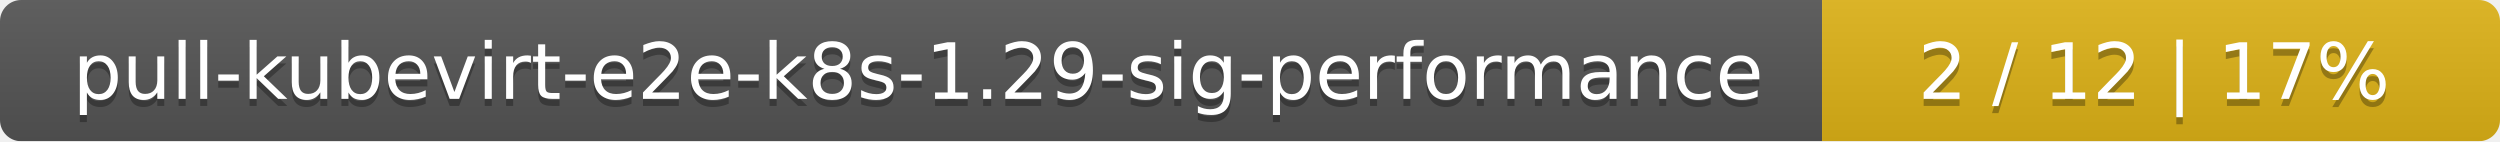
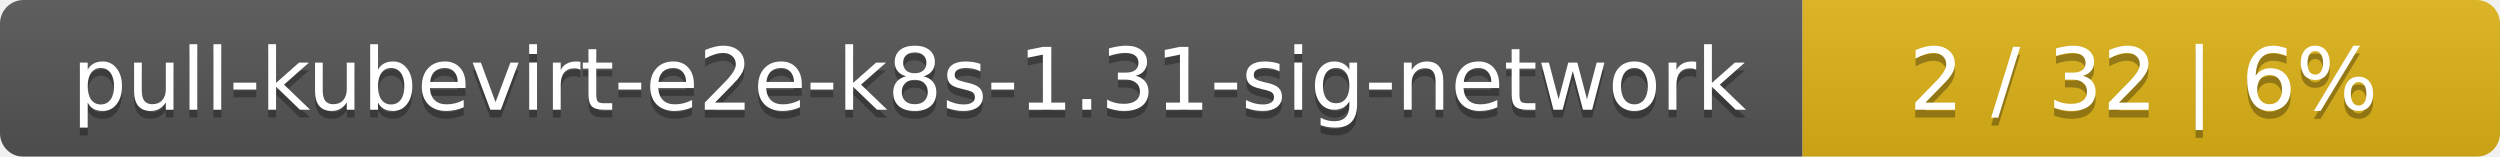
- <svg xmlns="http://www.w3.org/2000/svg" width="354" height="20">
+ <svg xmlns="http://www.w3.org/2000/svg" width="319" height="20">
  <linearGradient id="smooth" x2="0" y2="100%">
    <stop offset="0" stop-color="#bbb" stop-opacity=".1" />
    <stop offset="1" stop-opacity=".1" />
  </linearGradient>
  <mask id="round">
-     <rect width="354" height="20" rx="3" fill="#fff" />
+     <rect width="319" height="20" rx="3" fill="#fff" />
  </mask>
  <g mask="url(#round)">
-     <rect width="258" height="20" fill="#555" />
-     <rect x="258" width="96" height="20" fill="#dfb317" />
-     <rect width="354" height="20" fill="url(#smooth)" />
+     <rect width="230" height="20" fill="#555" />
+     <rect x="230" width="89" height="20" fill="#dfb317" />
+     <rect width="319" height="20" fill="url(#smooth)" />
  </g>
  <g fill="#fff" text-anchor="middle" font-family="DejaVu Sans,Verdana,Geneva,sans-serif" font-size="11">
-     <text x="130" y="15" fill="#010101" fill-opacity=".3">pull-kubevirt-e2e-k8s-1.29-sig-performance</text>
-     <text x="130" y="14">pull-kubevirt-e2e-k8s-1.29-sig-performance</text>
-     <text x="305" y="15" fill="#010101" fill-opacity=".3">2 / 12    |    17%</text>
-     <text x="305" y="14">2 / 12    |    17%</text>
+     <text x="116" y="15" fill="#010101" fill-opacity=".3">pull-kubevirt-e2e-k8s-1.31-sig-network</text>
+     <text x="116" y="14">pull-kubevirt-e2e-k8s-1.31-sig-network</text>
+     <text x="273.5" y="15" fill="#010101" fill-opacity=".3">2 / 32    |    6%</text>
+     <text x="273.5" y="14">2 / 32    |    6%</text>
  </g>
</svg>
